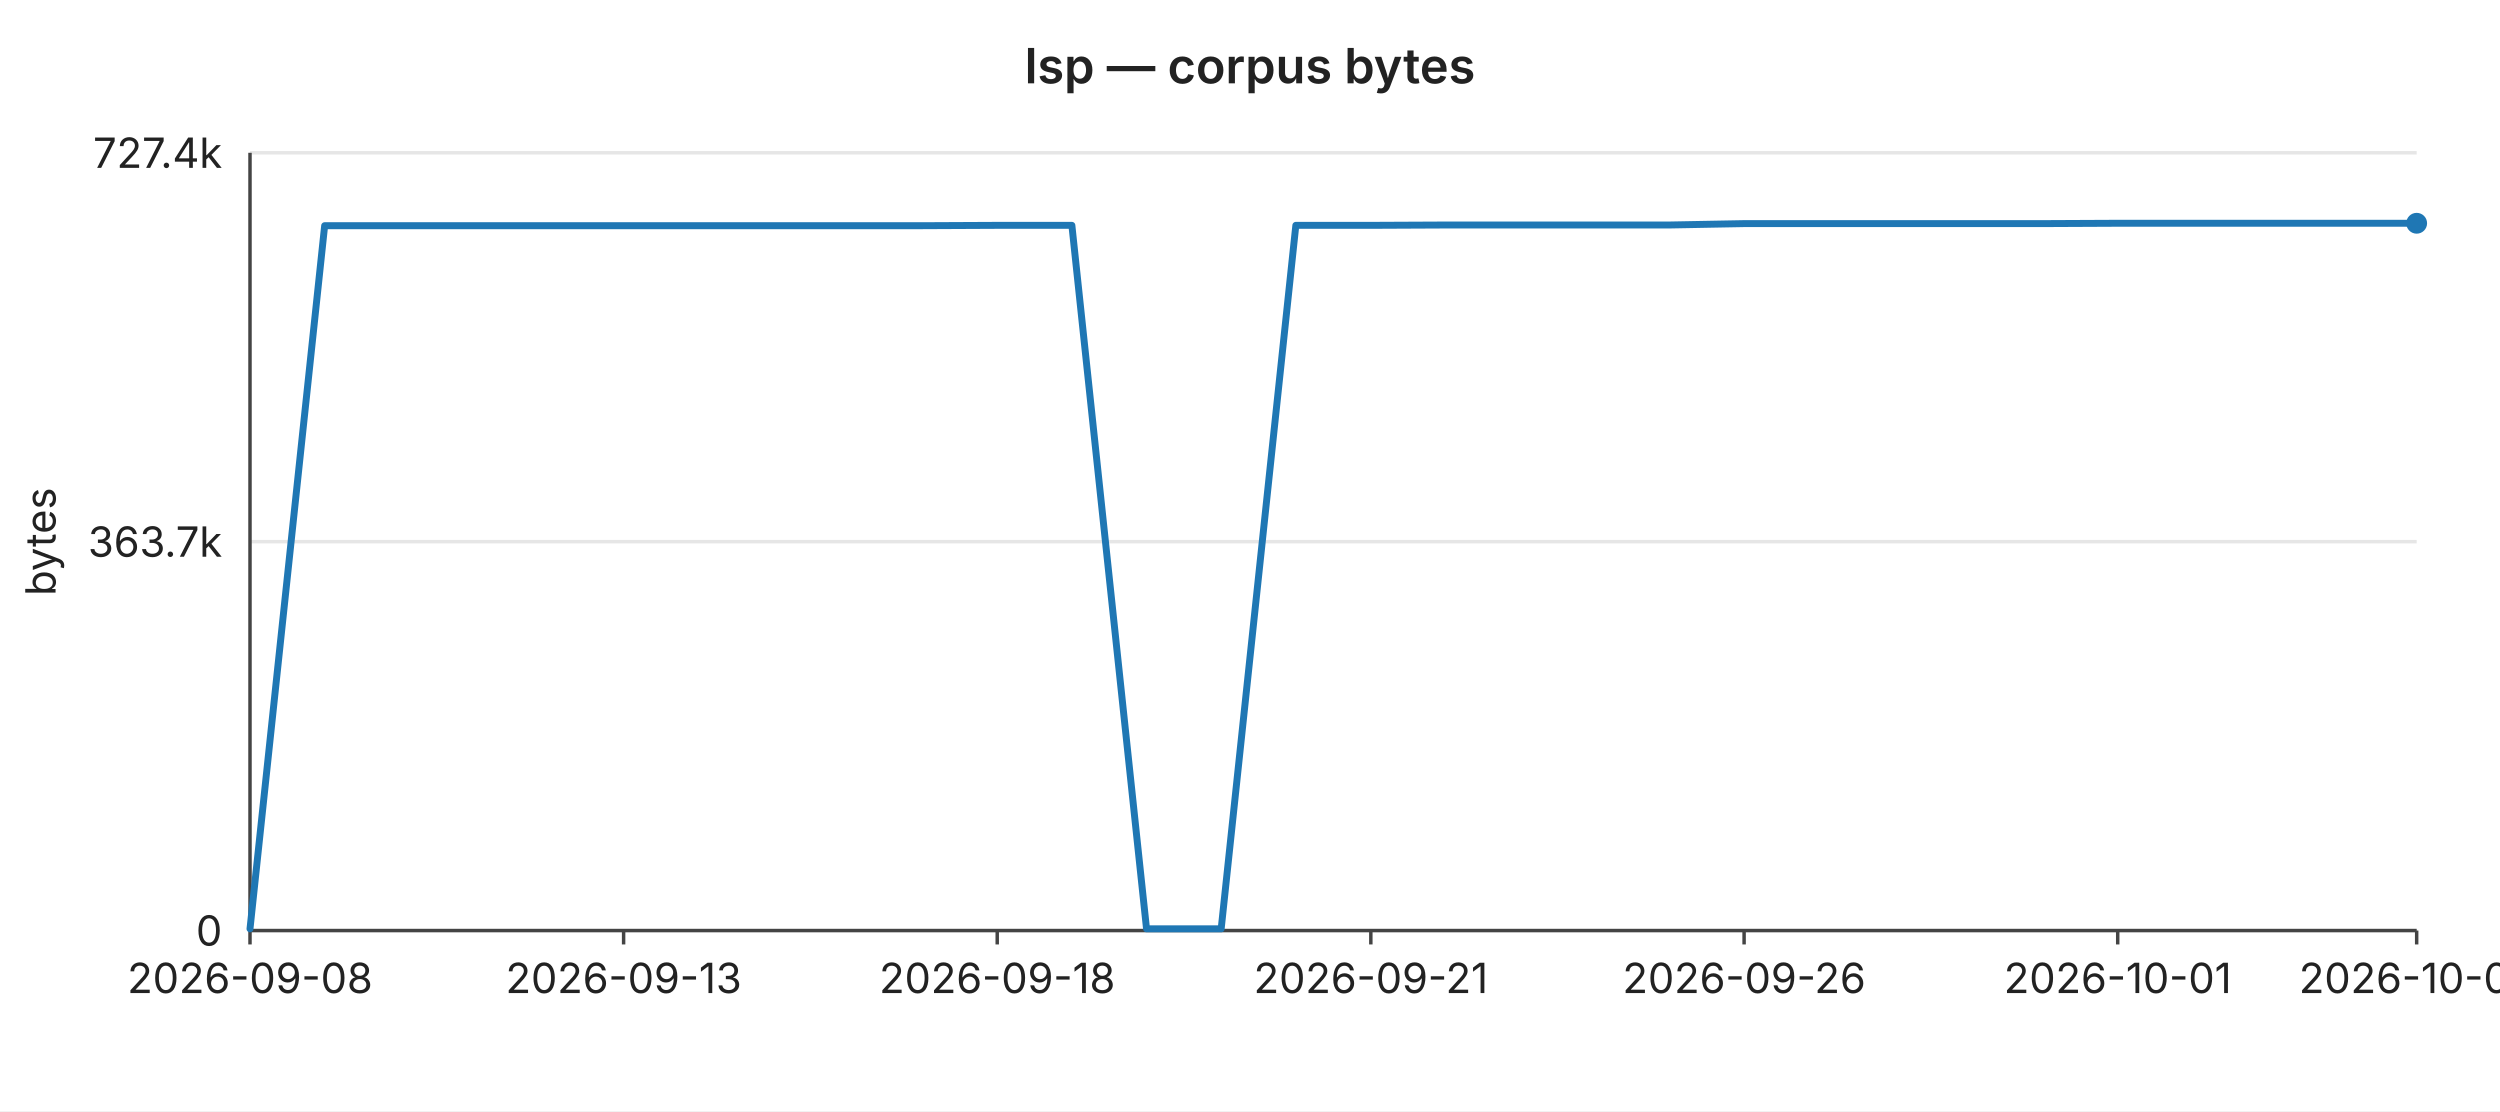
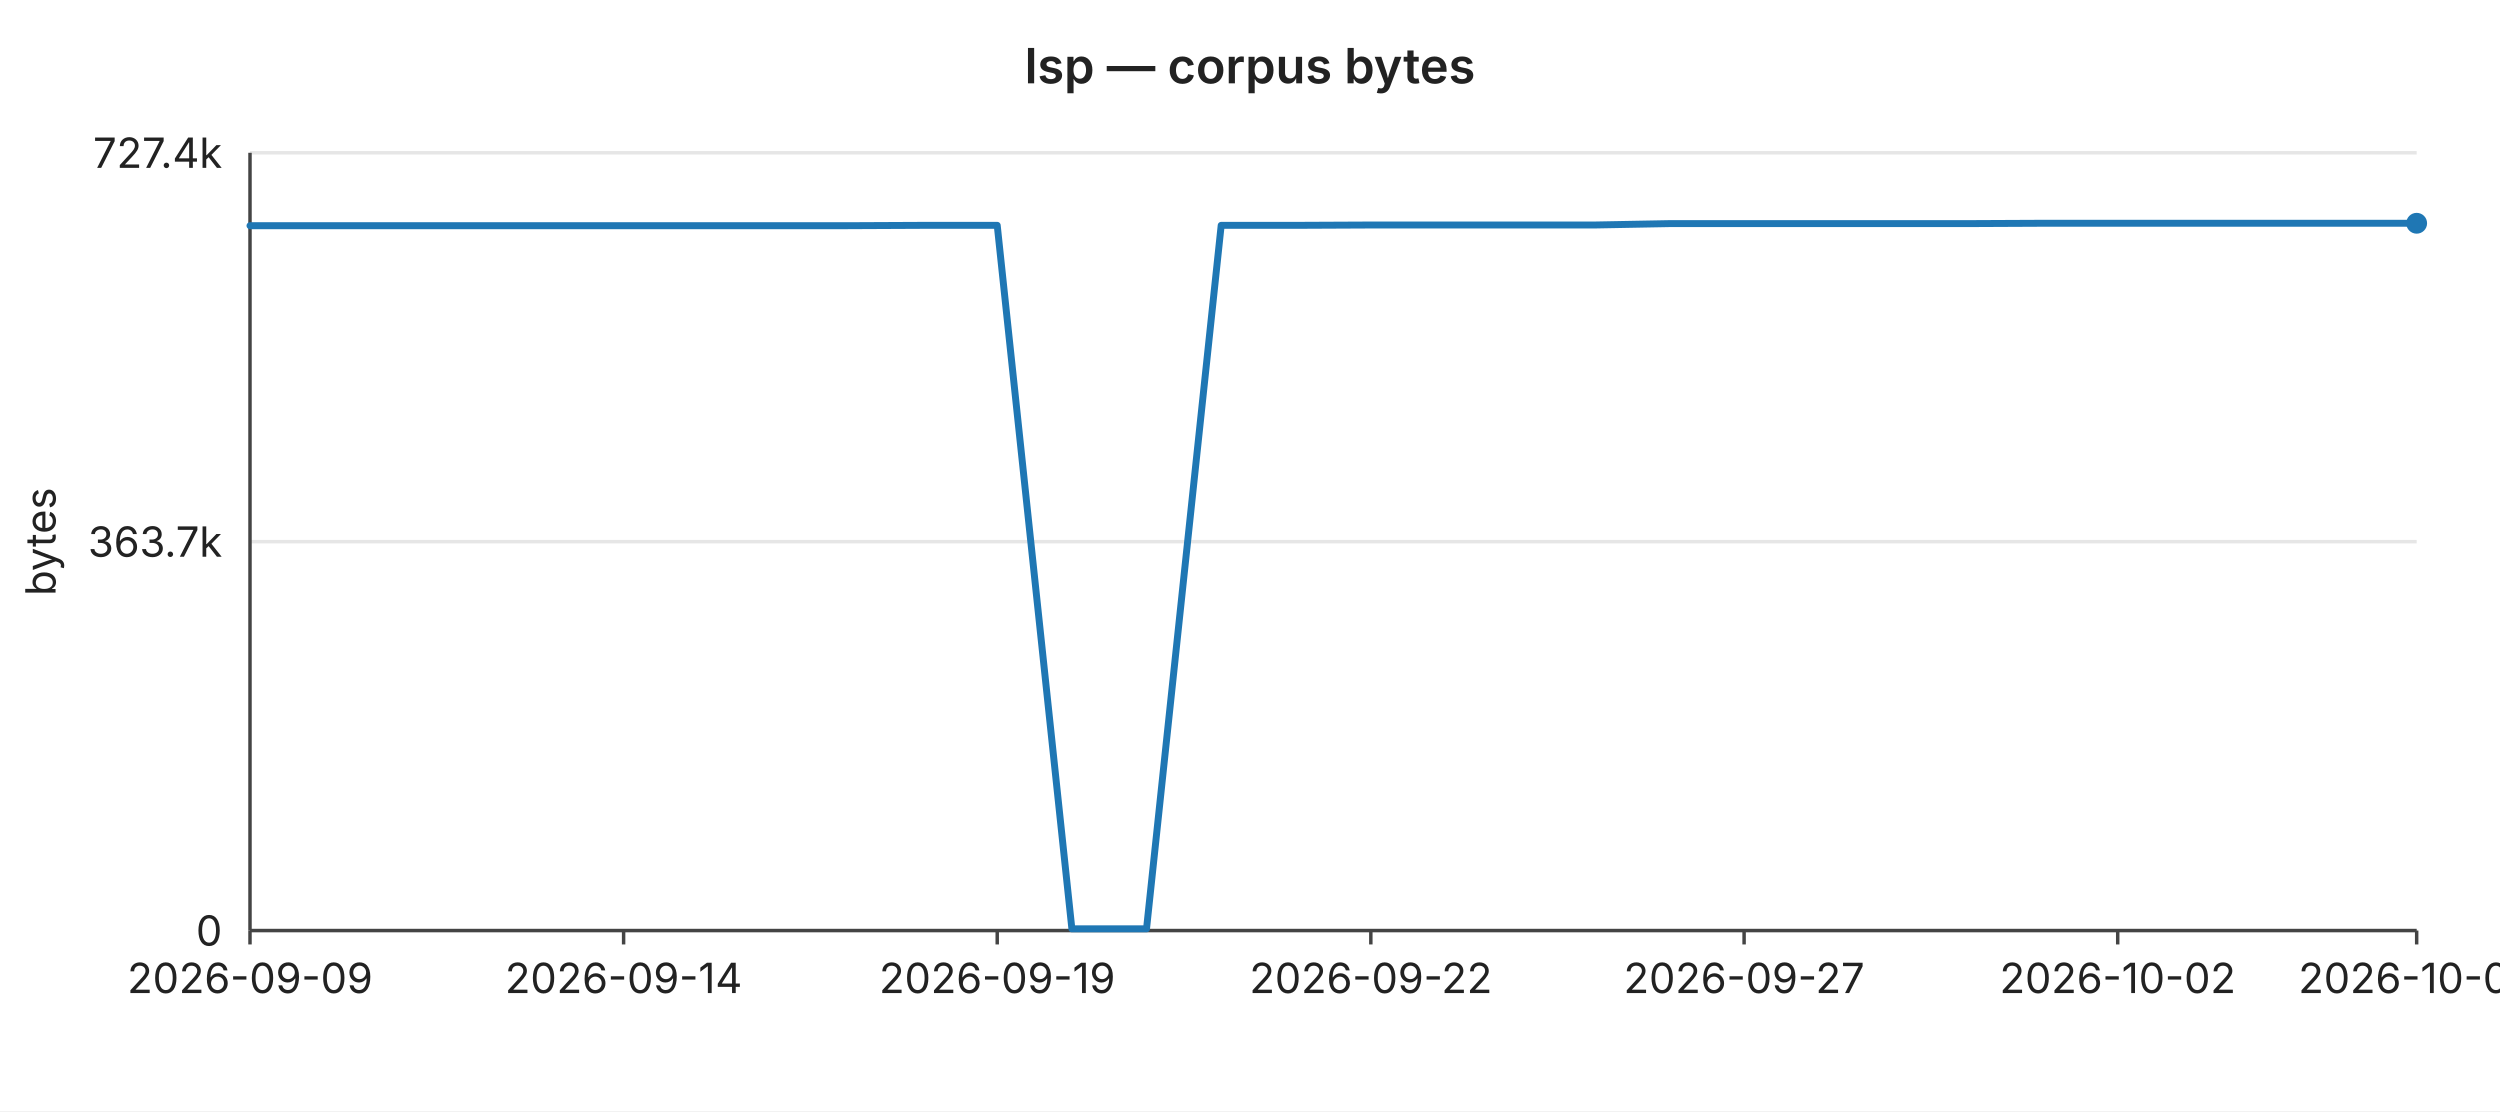
<svg xmlns="http://www.w3.org/2000/svg" width="720" height="320" viewBox="0 0 720 320" font-family="-apple-system,BlinkMacSystemFont,Segoe UI,sans-serif" font-size="12">
  <rect width="720" height="320" fill="#ffffff" />
  <text x="360" y="24" text-anchor="middle" font-size="14" font-weight="600" fill="#222">lsp — corpus bytes</text>
  <line x1="72" y1="44.0" x2="696" y2="44.0" stroke="#e6e6e6" stroke-width="1" />
  <text x="64" y="44.0" text-anchor="end" dominant-baseline="middle" fill="#222">727.4k</text>
  <line x1="72" y1="156.0" x2="696" y2="156.0" stroke="#e6e6e6" stroke-width="1" />
  <text x="64" y="156.0" text-anchor="end" dominant-baseline="middle" fill="#222">363.7k</text>
  <line x1="72" y1="268.0" x2="696" y2="268.0" stroke="#e6e6e6" stroke-width="1" />
  <text x="64" y="268.0" text-anchor="end" dominant-baseline="middle" fill="#222">0</text>
  <text x="16" y="156" text-anchor="middle" fill="#222" transform="rotate(-90 16 156)">bytes</text>
  <line x1="72" y1="44" x2="72" y2="268" stroke="#444" stroke-width="1" />
  <line x1="72" y1="268" x2="696" y2="268" stroke="#444" stroke-width="1" />
  <line x1="72.0" y1="268" x2="72.0" y2="272" stroke="#444" stroke-width="1" />
-   <text x="72.0" y="286" text-anchor="middle" fill="#222">2026-09-08</text>
+   <text x="72.0" y="286" text-anchor="middle" fill="#222">2026-09-09</text>
  <line x1="179.6" y1="268" x2="179.6" y2="272" stroke="#444" stroke-width="1" />
-   <text x="179.6" y="286" text-anchor="middle" fill="#222">2026-09-13</text>
+   <text x="179.6" y="286" text-anchor="middle" fill="#222">2026-09-14</text>
  <line x1="287.2" y1="268" x2="287.2" y2="272" stroke="#444" stroke-width="1" />
-   <text x="287.2" y="286" text-anchor="middle" fill="#222">2026-09-18</text>
+   <text x="287.2" y="286" text-anchor="middle" fill="#222">2026-09-19</text>
  <line x1="394.8" y1="268" x2="394.8" y2="272" stroke="#444" stroke-width="1" />
-   <text x="394.8" y="286" text-anchor="middle" fill="#222">2026-09-21</text>
+   <text x="394.8" y="286" text-anchor="middle" fill="#222">2026-09-22</text>
  <line x1="502.3" y1="268" x2="502.3" y2="272" stroke="#444" stroke-width="1" />
-   <text x="502.3" y="286" text-anchor="middle" fill="#222">2026-09-26</text>
+   <text x="502.3" y="286" text-anchor="middle" fill="#222">2026-09-27</text>
  <line x1="609.9" y1="268" x2="609.9" y2="272" stroke="#444" stroke-width="1" />
-   <text x="609.9" y="286" text-anchor="middle" fill="#222">2026-10-01</text>
+   <text x="609.9" y="286" text-anchor="middle" fill="#222">2026-10-02</text>
  <line x1="696.0" y1="268" x2="696.0" y2="272" stroke="#444" stroke-width="1" />
-   <text x="696.0" y="286" text-anchor="middle" fill="#222">2026-10-05</text>
-   <polyline fill="none" stroke="#1f77b4" stroke-width="2" stroke-linejoin="round" stroke-linecap="round" points="72.0,267.5 93.5,65.0 115.0,65.0 136.6,65.0 158.1,65.0 179.6,65.0 201.1,65.0 222.6,65.0 244.1,65.0 265.7,65.0 287.2,64.9 308.7,64.9 330.2,267.5 351.7,267.5 373.2,64.9 394.8,64.9 416.3,64.8 437.8,64.8 459.3,64.8 480.8,64.8 502.3,64.4 523.9,64.4 545.4,64.4 566.9,64.4 588.4,64.4 609.9,64.3 631.4,64.3 653.0,64.3 674.5,64.3 696.0,64.3" />
+   <text x="696.0" y="286" text-anchor="middle" fill="#222">2026-10-06</text>
+   <polyline fill="none" stroke="#1f77b4" stroke-width="2" stroke-linejoin="round" stroke-linecap="round" points="72.0,65.0 93.5,65.0 115.0,65.0 136.6,65.0 158.1,65.0 179.6,65.0 201.1,65.0 222.6,65.0 244.1,65.0 265.7,64.9 287.2,64.9 308.7,267.5 330.2,267.5 351.7,64.9 373.2,64.9 394.8,64.8 416.3,64.8 437.8,64.8 459.3,64.8 480.8,64.4 502.3,64.4 523.9,64.4 545.4,64.4 566.9,64.4 588.4,64.3 609.9,64.3 631.4,64.3 653.0,64.3 674.5,64.3 696.0,64.3" />
  <circle cx="696.0" cy="64.3" r="3" fill="#1f77b4" />
</svg>
